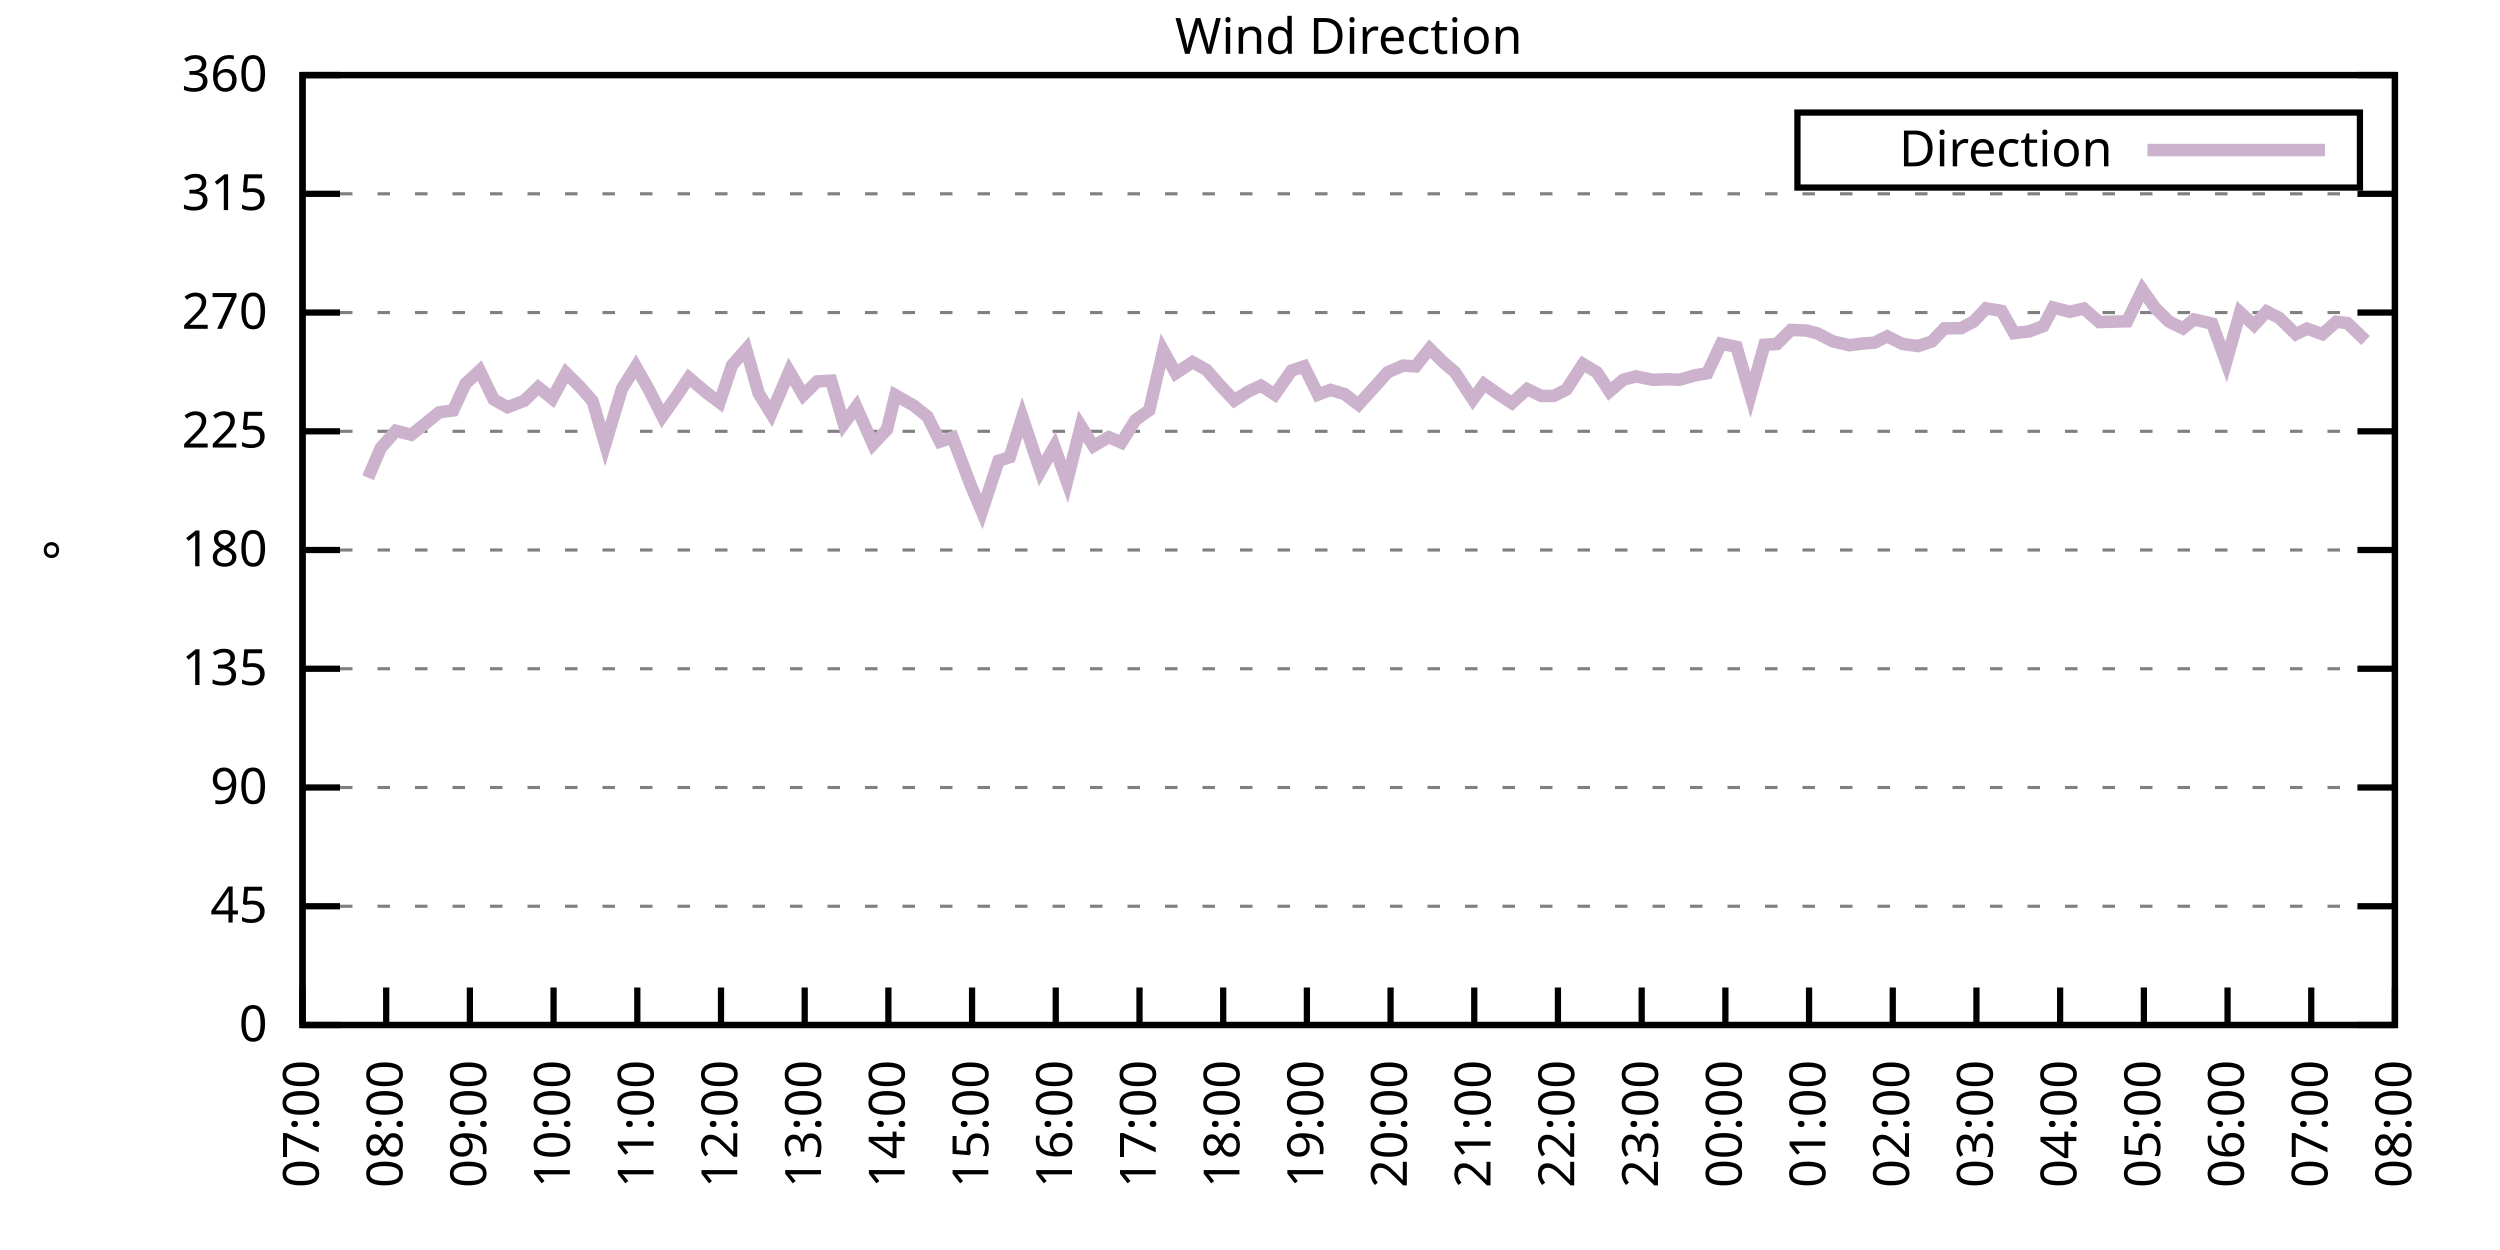
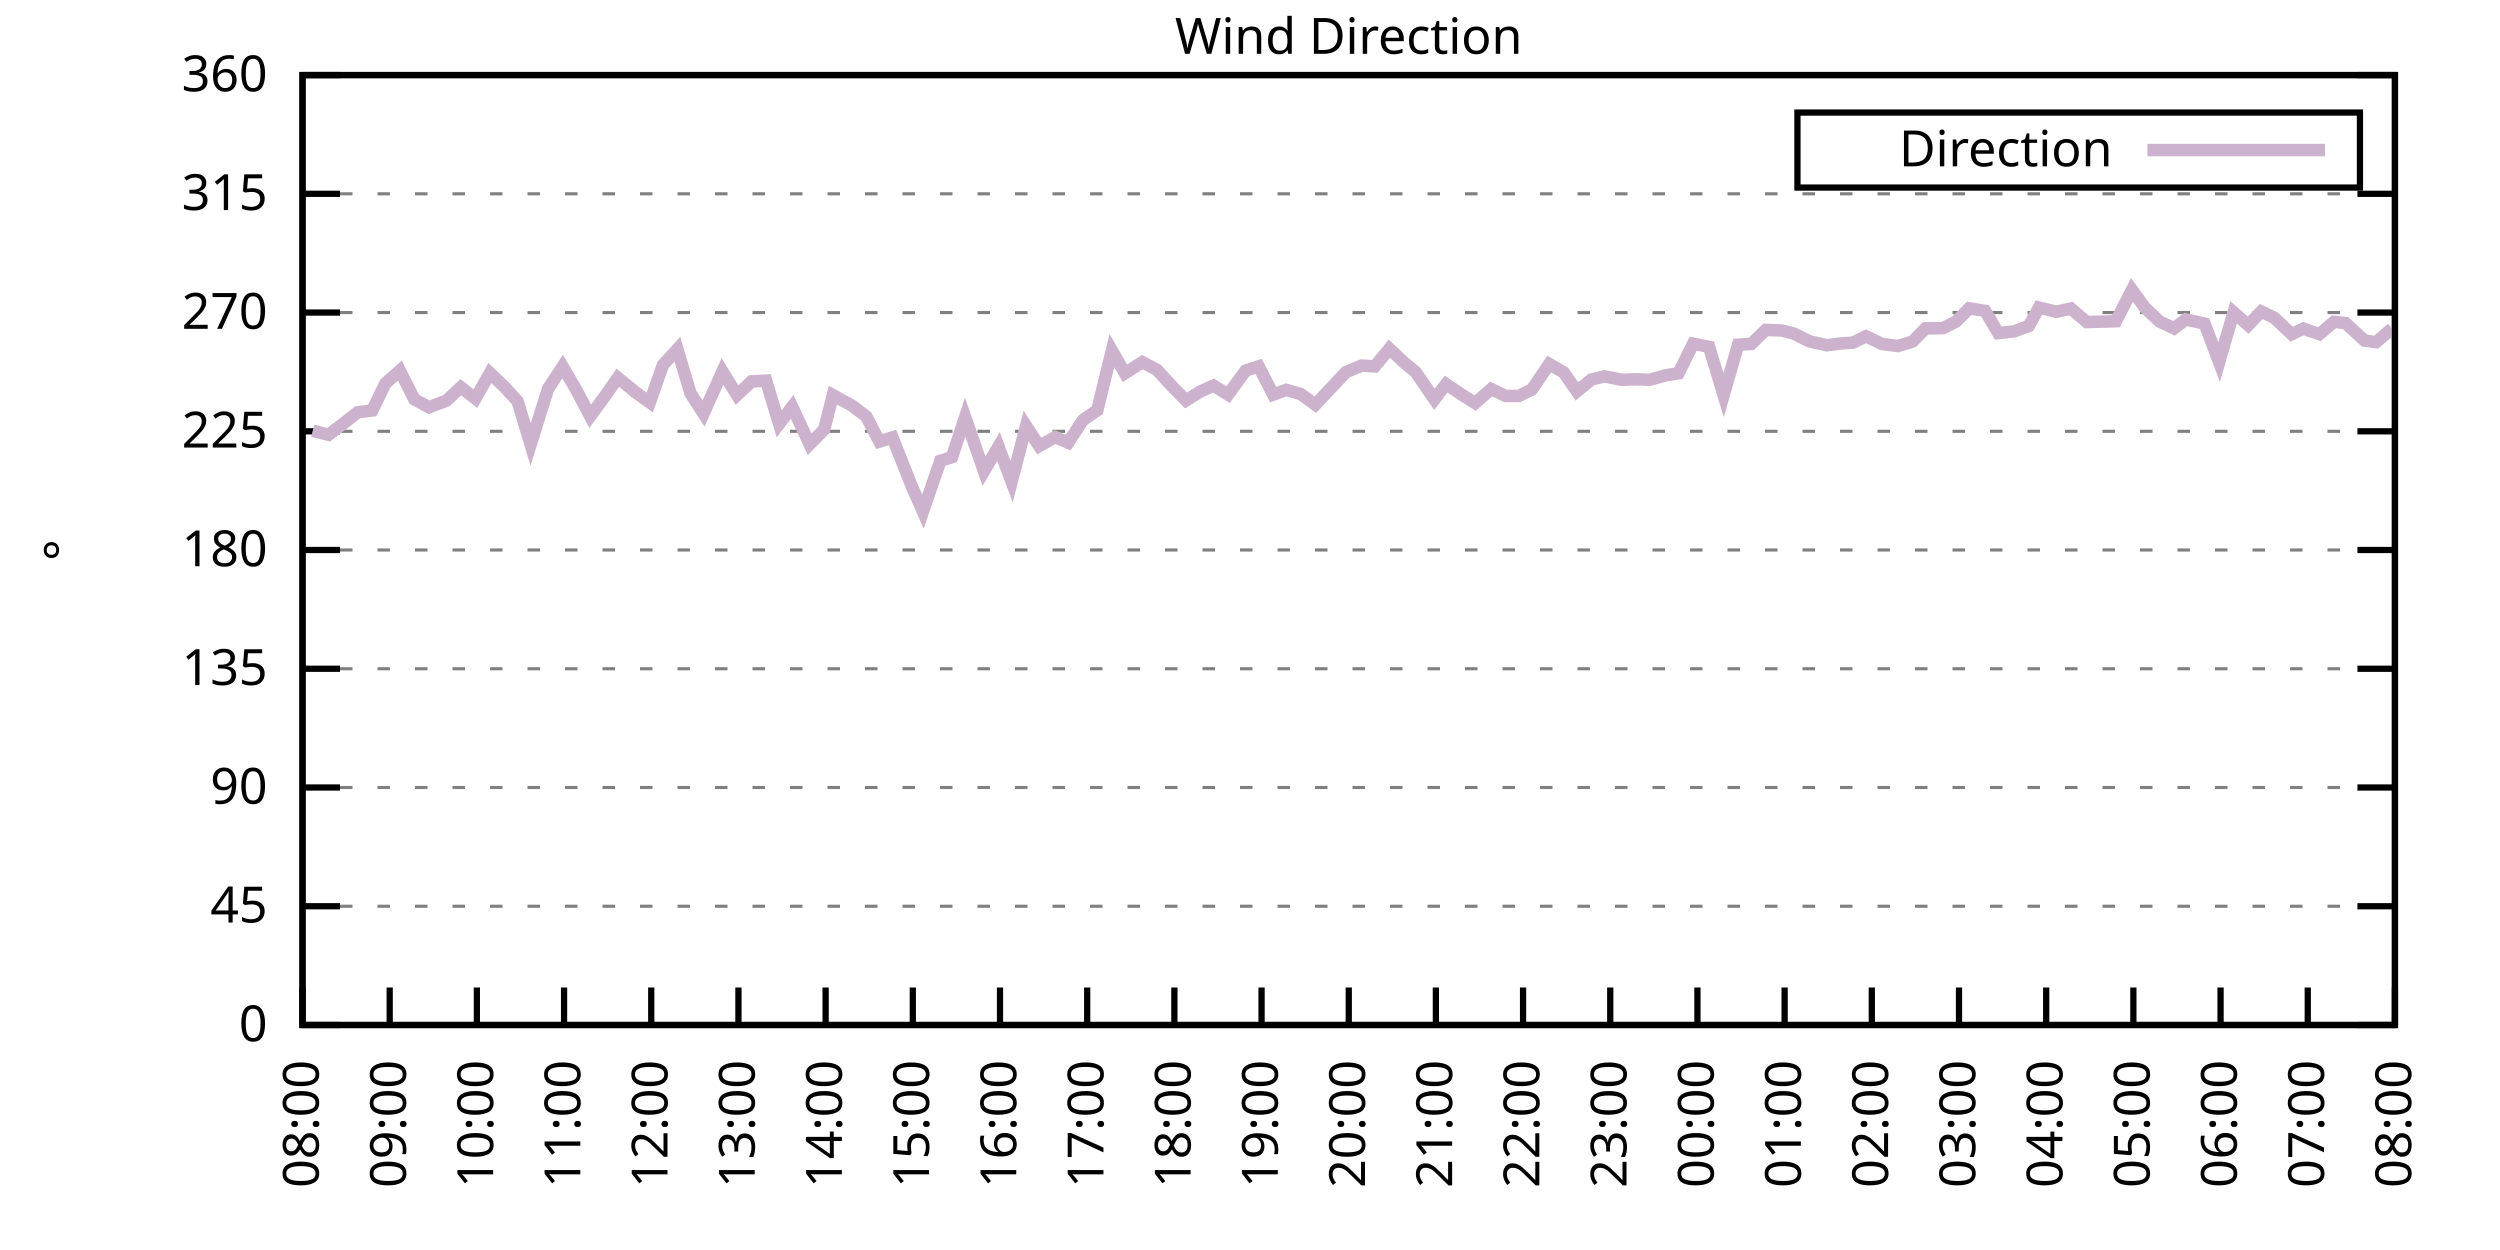
<svg xmlns="http://www.w3.org/2000/svg" xmlns:xlink="http://www.w3.org/1999/xlink" width="400" height="200" viewBox="0 0 400 200">
  <g id="gnuplot_canvas">
    <rect x="0" y="0" width="400" height="200" fill="none" />
    <defs>
      <circle id="gpDot" r="0.5" stroke-width="0.5" stroke="currentColor" />
      <path id="gpPt0" stroke-width="0.333" stroke="currentColor" d="M-1,0 h2 M0,-1 v2" />
      <path id="gpPt1" stroke-width="0.333" stroke="currentColor" d="M-1,-1 L1,1 M1,-1 L-1,1" />
      <path id="gpPt2" stroke-width="0.333" stroke="currentColor" d="M-1,0 L1,0 M0,-1 L0,1 M-1,-1 L1,1 M-1,1 L1,-1" />
      <rect id="gpPt3" stroke-width="0.333" stroke="currentColor" x="-1" y="-1" width="2" height="2" />
      <rect id="gpPt4" stroke-width="0.333" stroke="currentColor" fill="currentColor" x="-1" y="-1" width="2" height="2" />
      <circle id="gpPt5" stroke-width="0.333" stroke="currentColor" cx="0" cy="0" r="1" />
      <use xlink:href="#gpPt5" id="gpPt6" fill="currentColor" stroke="none" />
      <path id="gpPt7" stroke-width="0.333" stroke="currentColor" d="M0,-1.33 L-1.33,0.67 L1.33,0.67 z" />
      <use xlink:href="#gpPt7" id="gpPt8" fill="currentColor" stroke="none" />
      <use xlink:href="#gpPt7" id="gpPt9" stroke="currentColor" transform="rotate(180)" />
      <use xlink:href="#gpPt9" id="gpPt10" fill="currentColor" stroke="none" />
      <use xlink:href="#gpPt3" id="gpPt11" stroke="currentColor" transform="rotate(45)" />
      <use xlink:href="#gpPt11" id="gpPt12" fill="currentColor" stroke="none" />
      <path id="gpPt13" stroke-width="0.333" stroke="currentColor" d="M0,1.330 L1.265,0.411 L0.782,-1.067 L-0.782,-1.076 L-1.265,0.411 z" />
      <use xlink:href="#gpPt13" id="gpPt14" fill="currentColor" stroke="none" />
      <filter id="textbox" filterUnits="objectBoundingBox" x="0" y="0" height="1" width="1">
        <feFlood flood-color="white" flood-opacity="1" result="bgnd" />
        <feComposite in="SourceGraphic" in2="bgnd" operator="atop" />
      </filter>
      <filter id="greybox" filterUnits="objectBoundingBox" x="0" y="0" height="1" width="1">
        <feFlood flood-color="lightgrey" flood-opacity="1" result="grey" />
        <feComposite in="SourceGraphic" in2="grey" operator="atop" />
      </filter>
    </defs>
    <g fill="none" color="white" stroke="currentColor" stroke-width="1.00" stroke-linecap="butt" stroke-linejoin="miter">
</g>
    <g fill="none" color="black" stroke="currentColor" stroke-width="1.00" stroke-linecap="butt" stroke-linejoin="miter">
      <g stroke="none" shape-rendering="crispEdges">
        <polygon fill="rgb(255, 255, 255)" points="48.40,164.00 383.18,164.00 383.18,12.02 48.40,12.02 " />
      </g>
    </g>
    <g fill="none" color="black" stroke="currentColor" stroke-width="1.00" stroke-linecap="butt" stroke-linejoin="miter">
</g>
    <g fill="none" color="black" stroke="black" stroke-width="0.50" stroke-linecap="butt" stroke-linejoin="miter">
</g>
    <g fill="none" color="gray" stroke="currentColor" stroke-width="0.50" stroke-linecap="butt" stroke-linejoin="miter">
      <path stroke="gray" stroke-dasharray="2,4" class="gridline" d="M48.40,164.00 L383.19,164.00  " />
    </g>
    <g fill="none" color="gray" stroke="gray" stroke-width="1.00" stroke-linecap="butt" stroke-linejoin="miter">
</g>
    <g fill="none" color="black" stroke="currentColor" stroke-width="1.00" stroke-linecap="butt" stroke-linejoin="miter">
      <path stroke="black" d="M48.40,164.00 L54.40,164.00 M383.19,164.00 L377.19,164.00  " />
      <g transform="translate(42.80,166.60)" stroke="none" fill="black" font-family="Sans" font-size="8.00" text-anchor="end">
        <text>
          <tspan font-family="Sans"> 0</tspan>
        </text>
      </g>
    </g>
    <g fill="none" color="black" stroke="currentColor" stroke-width="1.00" stroke-linecap="butt" stroke-linejoin="miter">
</g>
    <g fill="none" color="black" stroke="black" stroke-width="0.50" stroke-linecap="butt" stroke-linejoin="miter">
</g>
    <g fill="none" color="gray" stroke="currentColor" stroke-width="0.50" stroke-linecap="butt" stroke-linejoin="miter">
      <path stroke="gray" stroke-dasharray="2,4" class="gridline" d="M48.40,145.00 L383.19,145.00  " />
    </g>
    <g fill="none" color="gray" stroke="gray" stroke-width="1.00" stroke-linecap="butt" stroke-linejoin="miter">
</g>
    <g fill="none" color="black" stroke="currentColor" stroke-width="1.00" stroke-linecap="butt" stroke-linejoin="miter">
      <path stroke="black" d="M48.40,145.00 L54.40,145.00 M383.19,145.00 L377.19,145.00  " />
      <g transform="translate(42.80,147.60)" stroke="none" fill="black" font-family="Sans" font-size="8.00" text-anchor="end">
        <text>
          <tspan font-family="Sans"> 45</tspan>
        </text>
      </g>
    </g>
    <g fill="none" color="black" stroke="currentColor" stroke-width="1.00" stroke-linecap="butt" stroke-linejoin="miter">
</g>
    <g fill="none" color="black" stroke="black" stroke-width="0.50" stroke-linecap="butt" stroke-linejoin="miter">
</g>
    <g fill="none" color="gray" stroke="currentColor" stroke-width="0.50" stroke-linecap="butt" stroke-linejoin="miter">
      <path stroke="gray" stroke-dasharray="2,4" class="gridline" d="M48.40,126.00 L383.19,126.00  " />
    </g>
    <g fill="none" color="gray" stroke="gray" stroke-width="1.00" stroke-linecap="butt" stroke-linejoin="miter">
</g>
    <g fill="none" color="black" stroke="currentColor" stroke-width="1.00" stroke-linecap="butt" stroke-linejoin="miter">
      <path stroke="black" d="M48.40,126.00 L54.40,126.00 M383.19,126.00 L377.19,126.00  " />
      <g transform="translate(42.80,128.60)" stroke="none" fill="black" font-family="Sans" font-size="8.00" text-anchor="end">
        <text>
          <tspan font-family="Sans"> 90</tspan>
        </text>
      </g>
    </g>
    <g fill="none" color="black" stroke="currentColor" stroke-width="1.00" stroke-linecap="butt" stroke-linejoin="miter">
</g>
    <g fill="none" color="black" stroke="black" stroke-width="0.50" stroke-linecap="butt" stroke-linejoin="miter">
</g>
    <g fill="none" color="gray" stroke="currentColor" stroke-width="0.50" stroke-linecap="butt" stroke-linejoin="miter">
      <path stroke="gray" stroke-dasharray="2,4" class="gridline" d="M48.40,107.00 L383.19,107.00  " />
    </g>
    <g fill="none" color="gray" stroke="gray" stroke-width="1.00" stroke-linecap="butt" stroke-linejoin="miter">
</g>
    <g fill="none" color="black" stroke="currentColor" stroke-width="1.00" stroke-linecap="butt" stroke-linejoin="miter">
      <path stroke="black" d="M48.40,107.00 L54.40,107.00 M383.19,107.00 L377.19,107.00  " />
      <g transform="translate(42.80,109.60)" stroke="none" fill="black" font-family="Sans" font-size="8.00" text-anchor="end">
        <text>
          <tspan font-family="Sans"> 135</tspan>
        </text>
      </g>
    </g>
    <g fill="none" color="black" stroke="currentColor" stroke-width="1.00" stroke-linecap="butt" stroke-linejoin="miter">
</g>
    <g fill="none" color="black" stroke="black" stroke-width="0.50" stroke-linecap="butt" stroke-linejoin="miter">
</g>
    <g fill="none" color="gray" stroke="currentColor" stroke-width="0.50" stroke-linecap="butt" stroke-linejoin="miter">
      <path stroke="gray" stroke-dasharray="2,4" class="gridline" d="M48.40,88.00 L383.19,88.00  " />
    </g>
    <g fill="none" color="gray" stroke="gray" stroke-width="1.00" stroke-linecap="butt" stroke-linejoin="miter">
</g>
    <g fill="none" color="black" stroke="currentColor" stroke-width="1.00" stroke-linecap="butt" stroke-linejoin="miter">
      <path stroke="black" d="M48.40,88.00 L54.40,88.00 M383.19,88.00 L377.19,88.00  " />
      <g transform="translate(42.80,90.60)" stroke="none" fill="black" font-family="Sans" font-size="8.00" text-anchor="end">
        <text>
          <tspan font-family="Sans"> 180</tspan>
        </text>
      </g>
    </g>
    <g fill="none" color="black" stroke="currentColor" stroke-width="1.00" stroke-linecap="butt" stroke-linejoin="miter">
</g>
    <g fill="none" color="black" stroke="black" stroke-width="0.50" stroke-linecap="butt" stroke-linejoin="miter">
</g>
    <g fill="none" color="gray" stroke="currentColor" stroke-width="0.50" stroke-linecap="butt" stroke-linejoin="miter">
      <path stroke="gray" stroke-dasharray="2,4" class="gridline" d="M48.40,69.01 L383.19,69.01  " />
    </g>
    <g fill="none" color="gray" stroke="gray" stroke-width="1.00" stroke-linecap="butt" stroke-linejoin="miter">
</g>
    <g fill="none" color="black" stroke="currentColor" stroke-width="1.00" stroke-linecap="butt" stroke-linejoin="miter">
      <path stroke="black" d="M48.40,69.01 L54.40,69.01 M383.19,69.01 L377.19,69.01  " />
      <g transform="translate(42.80,71.61)" stroke="none" fill="black" font-family="Sans" font-size="8.00" text-anchor="end">
        <text>
          <tspan font-family="Sans"> 225</tspan>
        </text>
      </g>
    </g>
    <g fill="none" color="black" stroke="currentColor" stroke-width="1.00" stroke-linecap="butt" stroke-linejoin="miter">
</g>
    <g fill="none" color="black" stroke="black" stroke-width="0.50" stroke-linecap="butt" stroke-linejoin="miter">
</g>
    <g fill="none" color="gray" stroke="currentColor" stroke-width="0.50" stroke-linecap="butt" stroke-linejoin="miter">
      <path stroke="gray" stroke-dasharray="2,4" class="gridline" d="M48.40,50.01 L383.19,50.01  " />
    </g>
    <g fill="none" color="gray" stroke="gray" stroke-width="1.00" stroke-linecap="butt" stroke-linejoin="miter">
</g>
    <g fill="none" color="black" stroke="currentColor" stroke-width="1.00" stroke-linecap="butt" stroke-linejoin="miter">
      <path stroke="black" d="M48.40,50.01 L54.40,50.01 M383.19,50.01 L377.19,50.01  " />
      <g transform="translate(42.80,52.61)" stroke="none" fill="black" font-family="Sans" font-size="8.00" text-anchor="end">
        <text>
          <tspan font-family="Sans"> 270</tspan>
        </text>
      </g>
    </g>
    <g fill="none" color="black" stroke="currentColor" stroke-width="1.00" stroke-linecap="butt" stroke-linejoin="miter">
</g>
    <g fill="none" color="black" stroke="black" stroke-width="0.50" stroke-linecap="butt" stroke-linejoin="miter">
</g>
    <g fill="none" color="gray" stroke="currentColor" stroke-width="0.50" stroke-linecap="butt" stroke-linejoin="miter">
      <path stroke="gray" stroke-dasharray="2,4" class="gridline" d="M48.40,31.01 L383.19,31.01  " />
    </g>
    <g fill="none" color="gray" stroke="gray" stroke-width="1.00" stroke-linecap="butt" stroke-linejoin="miter">
</g>
    <g fill="none" color="black" stroke="currentColor" stroke-width="1.00" stroke-linecap="butt" stroke-linejoin="miter">
      <path stroke="black" d="M48.40,31.01 L54.40,31.01 M383.19,31.01 L377.19,31.01  " />
      <g transform="translate(42.80,33.61)" stroke="none" fill="black" font-family="Sans" font-size="8.00" text-anchor="end">
        <text>
          <tspan font-family="Sans"> 315</tspan>
        </text>
      </g>
    </g>
    <g fill="none" color="black" stroke="currentColor" stroke-width="1.00" stroke-linecap="butt" stroke-linejoin="miter">
</g>
    <g fill="none" color="black" stroke="black" stroke-width="0.50" stroke-linecap="butt" stroke-linejoin="miter">
</g>
    <g fill="none" color="gray" stroke="currentColor" stroke-width="0.50" stroke-linecap="butt" stroke-linejoin="miter">
      <path stroke="gray" stroke-dasharray="2,4" class="gridline" d="M48.40,12.01 L383.19,12.01  " />
    </g>
    <g fill="none" color="gray" stroke="gray" stroke-width="1.00" stroke-linecap="butt" stroke-linejoin="miter">
</g>
    <g fill="none" color="black" stroke="currentColor" stroke-width="1.00" stroke-linecap="butt" stroke-linejoin="miter">
      <path stroke="black" d="M48.40,12.01 L54.40,12.01 M383.19,12.01 L377.19,12.01  " />
      <g transform="translate(42.80,14.61)" stroke="none" fill="black" font-family="Sans" font-size="8.00" text-anchor="end">
        <text>
          <tspan font-family="Sans"> 360</tspan>
        </text>
      </g>
    </g>
    <g fill="none" color="black" stroke="currentColor" stroke-width="1.00" stroke-linecap="butt" stroke-linejoin="miter">
      <path stroke="black" d="M48.40,164.00 L48.40,158.00  " />
      <g transform="translate(51.00,169.60) rotate(270.00)" stroke="none" fill="black" font-family="Sans" font-size="8.00" text-anchor="end">
        <text>
-           <tspan font-family="Sans">07:00</tspan>
-         </text>
-       </g>
-     </g>
-     <g fill="none" color="black" stroke="currentColor" stroke-width="1.00" stroke-linecap="butt" stroke-linejoin="miter">
-       <path stroke="black" d="M61.79,164.00 L61.79,158.00  " />
-       <g transform="translate(64.39,169.60) rotate(270.00)" stroke="none" fill="black" font-family="Sans" font-size="8.00" text-anchor="end">
-         <text>
          <tspan font-family="Sans">08:00</tspan>
        </text>
      </g>
    </g>
    <g fill="none" color="black" stroke="currentColor" stroke-width="1.00" stroke-linecap="butt" stroke-linejoin="miter">
-       <path stroke="black" d="M75.18,164.00 L75.18,158.00  " />
-       <g transform="translate(77.78,169.60) rotate(270.00)" stroke="none" fill="black" font-family="Sans" font-size="8.00" text-anchor="end">
+       <path stroke="black" d="M62.35,164.00 L62.35,158.00  " />
+       <g transform="translate(64.95,169.60) rotate(270.00)" stroke="none" fill="black" font-family="Sans" font-size="8.00" text-anchor="end">
        <text>
          <tspan font-family="Sans">09:00</tspan>
        </text>
      </g>
    </g>
    <g fill="none" color="black" stroke="currentColor" stroke-width="1.00" stroke-linecap="butt" stroke-linejoin="miter">
-       <path stroke="black" d="M88.57,164.00 L88.57,158.00  " />
-       <g transform="translate(91.17,169.60) rotate(270.00)" stroke="none" fill="black" font-family="Sans" font-size="8.00" text-anchor="end">
+       <path stroke="black" d="M76.30,164.00 L76.30,158.00  " />
+       <g transform="translate(78.90,169.60) rotate(270.00)" stroke="none" fill="black" font-family="Sans" font-size="8.00" text-anchor="end">
        <text>
          <tspan font-family="Sans">10:00</tspan>
        </text>
      </g>
    </g>
    <g fill="none" color="black" stroke="currentColor" stroke-width="1.00" stroke-linecap="butt" stroke-linejoin="miter">
-       <path stroke="black" d="M101.97,164.00 L101.97,158.00  " />
-       <g transform="translate(104.57,169.60) rotate(270.00)" stroke="none" fill="black" font-family="Sans" font-size="8.00" text-anchor="end">
+       <path stroke="black" d="M90.25,164.00 L90.25,158.00  " />
+       <g transform="translate(92.85,169.60) rotate(270.00)" stroke="none" fill="black" font-family="Sans" font-size="8.00" text-anchor="end">
        <text>
          <tspan font-family="Sans">11:00</tspan>
        </text>
      </g>
    </g>
    <g fill="none" color="black" stroke="currentColor" stroke-width="1.00" stroke-linecap="butt" stroke-linejoin="miter">
-       <path stroke="black" d="M115.36,164.00 L115.36,158.00  " />
-       <g transform="translate(117.96,169.60) rotate(270.00)" stroke="none" fill="black" font-family="Sans" font-size="8.00" text-anchor="end">
+       <path stroke="black" d="M104.20,164.00 L104.20,158.00  " />
+       <g transform="translate(106.80,169.60) rotate(270.00)" stroke="none" fill="black" font-family="Sans" font-size="8.00" text-anchor="end">
        <text>
          <tspan font-family="Sans">12:00</tspan>
        </text>
      </g>
    </g>
    <g fill="none" color="black" stroke="currentColor" stroke-width="1.00" stroke-linecap="butt" stroke-linejoin="miter">
-       <path stroke="black" d="M128.75,164.00 L128.75,158.00  " />
-       <g transform="translate(131.35,169.60) rotate(270.00)" stroke="none" fill="black" font-family="Sans" font-size="8.00" text-anchor="end">
+       <path stroke="black" d="M118.15,164.00 L118.15,158.00  " />
+       <g transform="translate(120.75,169.60) rotate(270.00)" stroke="none" fill="black" font-family="Sans" font-size="8.00" text-anchor="end">
        <text>
          <tspan font-family="Sans">13:00</tspan>
        </text>
      </g>
    </g>
    <g fill="none" color="black" stroke="currentColor" stroke-width="1.00" stroke-linecap="butt" stroke-linejoin="miter">
-       <path stroke="black" d="M142.14,164.00 L142.14,158.00  " />
-       <g transform="translate(144.74,169.60) rotate(270.00)" stroke="none" fill="black" font-family="Sans" font-size="8.00" text-anchor="end">
+       <path stroke="black" d="M132.10,164.00 L132.10,158.00  " />
+       <g transform="translate(134.70,169.60) rotate(270.00)" stroke="none" fill="black" font-family="Sans" font-size="8.00" text-anchor="end">
        <text>
          <tspan font-family="Sans">14:00</tspan>
        </text>
      </g>
    </g>
    <g fill="none" color="black" stroke="currentColor" stroke-width="1.00" stroke-linecap="butt" stroke-linejoin="miter">
-       <path stroke="black" d="M155.53,164.00 L155.53,158.00  " />
-       <g transform="translate(158.13,169.60) rotate(270.00)" stroke="none" fill="black" font-family="Sans" font-size="8.00" text-anchor="end">
+       <path stroke="black" d="M146.05,164.00 L146.05,158.00  " />
+       <g transform="translate(148.65,169.60) rotate(270.00)" stroke="none" fill="black" font-family="Sans" font-size="8.00" text-anchor="end">
        <text>
          <tspan font-family="Sans">15:00</tspan>
        </text>
      </g>
    </g>
    <g fill="none" color="black" stroke="currentColor" stroke-width="1.00" stroke-linecap="butt" stroke-linejoin="miter">
-       <path stroke="black" d="M168.92,164.00 L168.92,158.00  " />
-       <g transform="translate(171.52,169.60) rotate(270.00)" stroke="none" fill="black" font-family="Sans" font-size="8.00" text-anchor="end">
+       <path stroke="black" d="M160.00,164.00 L160.00,158.00  " />
+       <g transform="translate(162.60,169.60) rotate(270.00)" stroke="none" fill="black" font-family="Sans" font-size="8.00" text-anchor="end">
        <text>
          <tspan font-family="Sans">16:00</tspan>
        </text>
      </g>
    </g>
    <g fill="none" color="black" stroke="currentColor" stroke-width="1.00" stroke-linecap="butt" stroke-linejoin="miter">
-       <path stroke="black" d="M182.32,164.00 L182.32,158.00  " />
-       <g transform="translate(184.92,169.60) rotate(270.00)" stroke="none" fill="black" font-family="Sans" font-size="8.00" text-anchor="end">
+       <path stroke="black" d="M173.95,164.00 L173.95,158.00  " />
+       <g transform="translate(176.55,169.60) rotate(270.00)" stroke="none" fill="black" font-family="Sans" font-size="8.00" text-anchor="end">
        <text>
          <tspan font-family="Sans">17:00</tspan>
        </text>
      </g>
    </g>
    <g fill="none" color="black" stroke="currentColor" stroke-width="1.00" stroke-linecap="butt" stroke-linejoin="miter">
-       <path stroke="black" d="M195.71,164.00 L195.71,158.00  " />
-       <g transform="translate(198.31,169.60) rotate(270.00)" stroke="none" fill="black" font-family="Sans" font-size="8.00" text-anchor="end">
+       <path stroke="black" d="M187.90,164.00 L187.90,158.00  " />
+       <g transform="translate(190.50,169.60) rotate(270.00)" stroke="none" fill="black" font-family="Sans" font-size="8.00" text-anchor="end">
        <text>
          <tspan font-family="Sans">18:00</tspan>
        </text>
      </g>
    </g>
    <g fill="none" color="black" stroke="currentColor" stroke-width="1.00" stroke-linecap="butt" stroke-linejoin="miter">
-       <path stroke="black" d="M209.10,164.00 L209.10,158.00  " />
-       <g transform="translate(211.70,169.60) rotate(270.00)" stroke="none" fill="black" font-family="Sans" font-size="8.00" text-anchor="end">
+       <path stroke="black" d="M201.85,164.00 L201.85,158.00  " />
+       <g transform="translate(204.45,169.60) rotate(270.00)" stroke="none" fill="black" font-family="Sans" font-size="8.00" text-anchor="end">
        <text>
          <tspan font-family="Sans">19:00</tspan>
        </text>
      </g>
    </g>
    <g fill="none" color="black" stroke="currentColor" stroke-width="1.00" stroke-linecap="butt" stroke-linejoin="miter">
-       <path stroke="black" d="M222.49,164.00 L222.49,158.00  " />
-       <g transform="translate(225.09,169.60) rotate(270.00)" stroke="none" fill="black" font-family="Sans" font-size="8.00" text-anchor="end">
+       <path stroke="black" d="M215.80,164.00 L215.80,158.00  " />
+       <g transform="translate(218.40,169.60) rotate(270.00)" stroke="none" fill="black" font-family="Sans" font-size="8.00" text-anchor="end">
        <text>
          <tspan font-family="Sans">20:00</tspan>
        </text>
      </g>
    </g>
    <g fill="none" color="black" stroke="currentColor" stroke-width="1.00" stroke-linecap="butt" stroke-linejoin="miter">
-       <path stroke="black" d="M235.88,164.00 L235.88,158.00  " />
-       <g transform="translate(238.48,169.60) rotate(270.00)" stroke="none" fill="black" font-family="Sans" font-size="8.00" text-anchor="end">
+       <path stroke="black" d="M229.74,164.00 L229.74,158.00  " />
+       <g transform="translate(232.34,169.60) rotate(270.00)" stroke="none" fill="black" font-family="Sans" font-size="8.00" text-anchor="end">
        <text>
          <tspan font-family="Sans">21:00</tspan>
        </text>
      </g>
    </g>
    <g fill="none" color="black" stroke="currentColor" stroke-width="1.00" stroke-linecap="butt" stroke-linejoin="miter">
-       <path stroke="black" d="M249.27,164.00 L249.27,158.00  " />
-       <g transform="translate(251.87,169.60) rotate(270.00)" stroke="none" fill="black" font-family="Sans" font-size="8.00" text-anchor="end">
+       <path stroke="black" d="M243.69,164.00 L243.69,158.00  " />
+       <g transform="translate(246.29,169.60) rotate(270.00)" stroke="none" fill="black" font-family="Sans" font-size="8.00" text-anchor="end">
        <text>
          <tspan font-family="Sans">22:00</tspan>
        </text>
      </g>
    </g>
    <g fill="none" color="black" stroke="currentColor" stroke-width="1.00" stroke-linecap="butt" stroke-linejoin="miter">
-       <path stroke="black" d="M262.67,164.00 L262.67,158.00  " />
-       <g transform="translate(265.27,169.60) rotate(270.00)" stroke="none" fill="black" font-family="Sans" font-size="8.00" text-anchor="end">
+       <path stroke="black" d="M257.64,164.00 L257.64,158.00  " />
+       <g transform="translate(260.24,169.60) rotate(270.00)" stroke="none" fill="black" font-family="Sans" font-size="8.00" text-anchor="end">
        <text>
          <tspan font-family="Sans">23:00</tspan>
        </text>
      </g>
    </g>
    <g fill="none" color="black" stroke="currentColor" stroke-width="1.00" stroke-linecap="butt" stroke-linejoin="miter">
-       <path stroke="black" d="M276.06,164.00 L276.06,158.00  " />
-       <g transform="translate(278.66,169.60) rotate(270.00)" stroke="none" fill="black" font-family="Sans" font-size="8.00" text-anchor="end">
+       <path stroke="black" d="M271.59,164.00 L271.59,158.00  " />
+       <g transform="translate(274.19,169.60) rotate(270.00)" stroke="none" fill="black" font-family="Sans" font-size="8.00" text-anchor="end">
        <text>
          <tspan font-family="Sans">00:00</tspan>
        </text>
      </g>
    </g>
    <g fill="none" color="black" stroke="currentColor" stroke-width="1.00" stroke-linecap="butt" stroke-linejoin="miter">
-       <path stroke="black" d="M289.45,164.00 L289.45,158.00  " />
-       <g transform="translate(292.05,169.60) rotate(270.00)" stroke="none" fill="black" font-family="Sans" font-size="8.00" text-anchor="end">
+       <path stroke="black" d="M285.54,164.00 L285.54,158.00  " />
+       <g transform="translate(288.14,169.60) rotate(270.00)" stroke="none" fill="black" font-family="Sans" font-size="8.00" text-anchor="end">
        <text>
          <tspan font-family="Sans">01:00</tspan>
        </text>
      </g>
    </g>
    <g fill="none" color="black" stroke="currentColor" stroke-width="1.00" stroke-linecap="butt" stroke-linejoin="miter">
-       <path stroke="black" d="M302.84,164.00 L302.84,158.00  " />
-       <g transform="translate(305.44,169.60) rotate(270.00)" stroke="none" fill="black" font-family="Sans" font-size="8.00" text-anchor="end">
+       <path stroke="black" d="M299.49,164.00 L299.49,158.00  " />
+       <g transform="translate(302.09,169.60) rotate(270.00)" stroke="none" fill="black" font-family="Sans" font-size="8.00" text-anchor="end">
        <text>
          <tspan font-family="Sans">02:00</tspan>
        </text>
      </g>
    </g>
    <g fill="none" color="black" stroke="currentColor" stroke-width="1.00" stroke-linecap="butt" stroke-linejoin="miter">
-       <path stroke="black" d="M316.23,164.00 L316.23,158.00  " />
-       <g transform="translate(318.83,169.60) rotate(270.00)" stroke="none" fill="black" font-family="Sans" font-size="8.00" text-anchor="end">
+       <path stroke="black" d="M313.44,164.00 L313.44,158.00  " />
+       <g transform="translate(316.04,169.60) rotate(270.00)" stroke="none" fill="black" font-family="Sans" font-size="8.00" text-anchor="end">
        <text>
          <tspan font-family="Sans">03:00</tspan>
        </text>
      </g>
    </g>
    <g fill="none" color="black" stroke="currentColor" stroke-width="1.00" stroke-linecap="butt" stroke-linejoin="miter">
-       <path stroke="black" d="M329.62,164.00 L329.62,158.00  " />
-       <g transform="translate(332.22,169.60) rotate(270.00)" stroke="none" fill="black" font-family="Sans" font-size="8.00" text-anchor="end">
+       <path stroke="black" d="M327.39,164.00 L327.39,158.00  " />
+       <g transform="translate(329.99,169.60) rotate(270.00)" stroke="none" fill="black" font-family="Sans" font-size="8.00" text-anchor="end">
        <text>
          <tspan font-family="Sans">04:00</tspan>
        </text>
      </g>
    </g>
    <g fill="none" color="black" stroke="currentColor" stroke-width="1.00" stroke-linecap="butt" stroke-linejoin="miter">
-       <path stroke="black" d="M343.02,164.00 L343.02,158.00  " />
-       <g transform="translate(345.62,169.60) rotate(270.00)" stroke="none" fill="black" font-family="Sans" font-size="8.00" text-anchor="end">
+       <path stroke="black" d="M341.34,164.00 L341.34,158.00  " />
+       <g transform="translate(343.94,169.60) rotate(270.00)" stroke="none" fill="black" font-family="Sans" font-size="8.00" text-anchor="end">
        <text>
          <tspan font-family="Sans">05:00</tspan>
        </text>
      </g>
    </g>
    <g fill="none" color="black" stroke="currentColor" stroke-width="1.00" stroke-linecap="butt" stroke-linejoin="miter">
-       <path stroke="black" d="M356.41,164.00 L356.41,158.00  " />
-       <g transform="translate(359.01,169.60) rotate(270.00)" stroke="none" fill="black" font-family="Sans" font-size="8.00" text-anchor="end">
+       <path stroke="black" d="M355.29,164.00 L355.29,158.00  " />
+       <g transform="translate(357.89,169.60) rotate(270.00)" stroke="none" fill="black" font-family="Sans" font-size="8.00" text-anchor="end">
        <text>
          <tspan font-family="Sans">06:00</tspan>
        </text>
      </g>
    </g>
    <g fill="none" color="black" stroke="currentColor" stroke-width="1.00" stroke-linecap="butt" stroke-linejoin="miter">
-       <path stroke="black" d="M369.80,164.00 L369.80,158.00  " />
-       <g transform="translate(372.40,169.60) rotate(270.00)" stroke="none" fill="black" font-family="Sans" font-size="8.00" text-anchor="end">
+       <path stroke="black" d="M369.24,164.00 L369.24,158.00  " />
+       <g transform="translate(371.84,169.60) rotate(270.00)" stroke="none" fill="black" font-family="Sans" font-size="8.00" text-anchor="end">
        <text>
          <tspan font-family="Sans">07:00</tspan>
        </text>
      </g>
    </g>
    <g fill="none" color="black" stroke="currentColor" stroke-width="1.00" stroke-linecap="butt" stroke-linejoin="miter">
      <path stroke="black" d="M383.19,164.00 L383.19,158.00  " />
      <g transform="translate(385.79,169.60) rotate(270.00)" stroke="none" fill="black" font-family="Sans" font-size="8.00" text-anchor="end">
        <text>
          <tspan font-family="Sans">08:00</tspan>
        </text>
      </g>
    </g>
    <g fill="none" color="black" stroke="currentColor" stroke-width="1.00" stroke-linecap="butt" stroke-linejoin="miter">
</g>
    <g fill="none" color="black" stroke="currentColor" stroke-width="1.00" stroke-linecap="butt" stroke-linejoin="miter">
      <path stroke="black" d="M48.40,12.01 L48.40,164.00 L383.19,164.00 L383.19,12.01 L48.40,12.01 Z  " />
    </g>
    <g fill="none" color="black" stroke="currentColor" stroke-width="1.00" stroke-linecap="butt" stroke-linejoin="miter">
</g>
    <g fill="none" color="black" stroke="currentColor" stroke-width="1.00" stroke-linecap="butt" stroke-linejoin="miter">
      <path stroke="black" d="M287.59,30.01 L287.59,18.01 L377.59,18.01 L377.59,30.01 L287.59,30.01 Z  " />
    </g>
    <g id="Wind_direction_plot_1">
      <g fill="none" color="white" stroke="black" stroke-width="2.00" stroke-linecap="butt" stroke-linejoin="miter">
</g>
      <g fill="none" color="black" stroke="currentColor" stroke-width="2.00" stroke-linecap="butt" stroke-linejoin="miter">
        <g transform="translate(337.99,26.61)" stroke="none" fill="black" font-family="Sans" font-size="8.00" text-anchor="end">
          <text>
            <tspan font-family="Sans">Direction</tspan>
          </text>
        </g>
      </g>
      <g fill="none" color="black" stroke="currentColor" stroke-width="2.00" stroke-linecap="butt" stroke-linejoin="miter">
-         <path stroke="rgb(204, 178, 204)" d="M343.59,24.01 L371.99,24.01 M58.89,76.44 L60.90,71.71 L63.35,68.92 L65.81,69.56 L68.04,67.78 L70.27,65.97   L72.50,65.67 L74.51,61.36 L76.75,59.30 L78.98,63.90 L81.21,65.16 L83.89,64.11 L86.12,61.96 L88.35,63.77   L90.58,59.68 L92.82,61.91 L94.82,64.19 L96.83,71.12 L99.51,62.21 L101.74,58.66 L103.75,62.21 L105.98,66.60   L108.22,63.43 L110.22,60.44 L112.90,62.72 L115.13,64.40 L117.14,58.41 L119.38,55.88 L121.38,62.93 L123.39,66.18   L126.29,59.42 L128.53,63.22 L130.76,61.03 L132.99,60.90 L135.00,67.82 L137.01,65.08 L139.69,71.08 L141.92,68.71   L143.26,63.22 L146.16,64.87 L148.39,66.64 L150.40,70.65 L152.41,69.98 L155.31,77.62 L157.10,81.84 L159.77,73.73   L161.56,73.14 L163.57,66.73 L166.47,75.38 L168.70,71.45 L170.71,77.07 L172.94,68.16 L174.95,71.37 L177.41,69.94   L179.41,70.82 L181.65,67.23 L183.88,65.63 L186.11,56.09 L188.12,59.72 L190.80,57.94 L193.03,59.17 L195.26,61.70   L197.49,64.07 L199.73,62.63 L201.73,61.70 L203.97,63.14 L206.64,59.30 L208.65,58.62 L210.88,63.14 L212.89,62.38   L215.13,63.05 L217.36,64.74 L220.04,61.79 L222.04,59.55 L224.50,58.49 L226.51,58.62 L228.74,55.79 L230.97,57.99   L232.76,59.51 L235.66,63.90 L237.44,61.45 L239.90,63.18 L241.91,64.49 L244.36,62.25 L246.60,63.35 L248.60,63.35   L250.61,62.34 L253.29,58.24 L255.52,59.59 L257.53,62.63 L259.76,60.73 L261.77,60.22 L264.45,60.77 L266.68,60.69   L268.69,60.77 L271.15,60.06 L273.16,59.72 L275.39,54.99 L277.84,55.50 L280.07,63.22 L282.31,55.16 L284.32,55.03   L286.55,52.79 L289.00,52.88 L290.79,53.34 L293.24,54.61 L295.92,55.24 L298.15,54.95 L299.94,54.82 L301.95,53.81   L304.40,55.03 L306.86,55.37 L309.09,54.65 L311.10,52.54 L313.78,52.50 L315.79,51.44 L317.79,49.33 L320.25,49.75   L322.26,53.30 L324.71,53.01 L326.95,52.16 L328.51,49.21 L331.19,49.88 L333.42,49.37 L335.87,51.53 L340.34,51.40   L342.79,46.38 L344.80,49.25 L347.03,51.44 L349.26,52.54 L351.05,51.11 L353.95,51.78 L356.18,57.94 L358.42,49.97   L360.65,52.03 L362.66,49.84 L364.66,50.85 L367.34,53.47 L369.13,52.58 L371.58,53.47 L373.82,51.49 L375.60,51.70   L378.50,54.48  " />
+         <path stroke="rgb(204, 178, 204)" d="M343.59,24.01 L371.99,24.01 M50.03,68.92 L52.58,69.56 L54.91,67.78 L57.23,65.97 L59.56,65.67 L61.65,61.36   L63.98,59.30 L66.30,63.90 L68.63,65.16 L71.42,64.11 L73.74,61.96 L76.07,63.77 L78.39,59.68 L80.72,61.91   L82.81,64.19 L84.90,71.12 L87.69,62.21 L90.02,58.66 L92.11,62.21 L94.43,66.60 L96.76,63.43 L98.85,60.44   L101.64,62.72 L103.97,64.40 L106.06,58.41 L108.38,55.88 L110.48,62.93 L112.57,66.18 L115.59,59.42 L117.92,63.22   L120.24,61.03 L122.57,60.90 L124.66,67.82 L126.75,65.08 L129.54,71.08 L131.87,68.71 L133.26,63.22 L136.28,64.87   L138.61,66.64 L140.70,70.65 L142.79,69.98 L145.81,77.62 L147.67,81.84 L150.46,73.73 L152.32,73.14 L154.42,66.73   L157.44,75.38 L159.76,71.45 L161.86,77.07 L164.18,68.16 L166.27,71.37 L168.83,69.94 L170.92,70.82 L173.25,67.23   L175.57,65.63 L177.90,56.09 L179.99,59.72 L182.78,57.94 L185.11,59.17 L187.43,61.70 L189.76,64.07 L192.08,62.63   L194.17,61.70 L196.50,63.14 L199.29,59.30 L201.38,58.62 L203.71,63.14 L205.80,62.38 L208.12,63.05 L210.45,64.74   L213.24,61.79 L215.33,59.55 L217.89,58.49 L219.98,58.62 L222.30,55.79 L224.63,57.99 L226.49,59.51 L229.51,63.90   L231.37,61.45 L233.93,63.18 L236.02,64.49 L238.58,62.25 L240.90,63.35 L243.00,63.35 L245.09,62.34 L247.88,58.24   L250.20,59.59 L252.30,62.63 L254.62,60.73 L256.71,60.22 L259.50,60.77 L261.83,60.69 L263.92,60.77 L266.48,60.06   L268.57,59.72 L270.90,54.99 L273.45,55.50 L275.78,63.22 L278.10,55.16 L280.20,55.03 L282.52,52.79 L285.08,52.88   L286.94,53.34 L289.50,54.61 L292.29,55.24 L294.61,54.95 L296.47,54.82 L298.56,53.81 L301.12,55.03 L303.68,55.37   L306.00,54.65 L308.09,52.54 L310.88,52.50 L312.98,51.44 L315.07,49.33 L317.63,49.75 L319.72,53.30 L322.28,53.01   L324.60,52.16 L326.23,49.21 L329.02,49.88 L331.34,49.37 L333.90,51.53 L338.55,51.40 L341.11,46.38 L343.20,49.25   L345.53,51.44 L347.85,52.54 L349.71,51.11 L352.73,51.78 L355.06,57.94 L357.38,49.97 L359.71,52.03 L361.80,49.84   L363.89,50.85 L366.68,53.47 L368.54,52.58 L371.10,53.47 L373.43,51.49 L375.29,51.70 L378.31,54.48 L380.17,54.74   L382.73,52.58  " />
      </g>
    </g>
    <g fill="none" color="black" stroke="currentColor" stroke-width="2.00" stroke-linecap="butt" stroke-linejoin="miter">
</g>
    <g fill="none" color="black" stroke="black" stroke-width="1.00" stroke-linecap="butt" stroke-linejoin="miter">
</g>
    <g fill="none" color="black" stroke="currentColor" stroke-width="1.00" stroke-linecap="butt" stroke-linejoin="miter">
      <path stroke="black" d="M48.40,12.01 L48.40,164.00 L383.19,164.00 L383.19,12.01 L48.40,12.01 Z  " />
      <g transform="translate(12.80,88.01) rotate(270.00)" stroke="none" fill="black" font-family="Sans" font-size="8.00" text-anchor="middle">
        <text>
          <tspan font-family="Sans">°</tspan>
        </text>
      </g>
    </g>
    <g fill="none" color="black" stroke="currentColor" stroke-width="1.00" stroke-linecap="butt" stroke-linejoin="miter">
</g>
    <g fill="none" color="black" stroke="currentColor" stroke-width="1.00" stroke-linecap="butt" stroke-linejoin="miter">
      <g transform="translate(215.79,8.61)" stroke="none" fill="black" font-family="Sans" font-size="8.00" text-anchor="middle">
        <text>
          <tspan font-family="Sans">Wind Direction</tspan>
        </text>
      </g>
    </g>
    <g fill="none" color="black" stroke="currentColor" stroke-width="1.00" stroke-linecap="butt" stroke-linejoin="miter">
</g>
  </g>
</svg>
